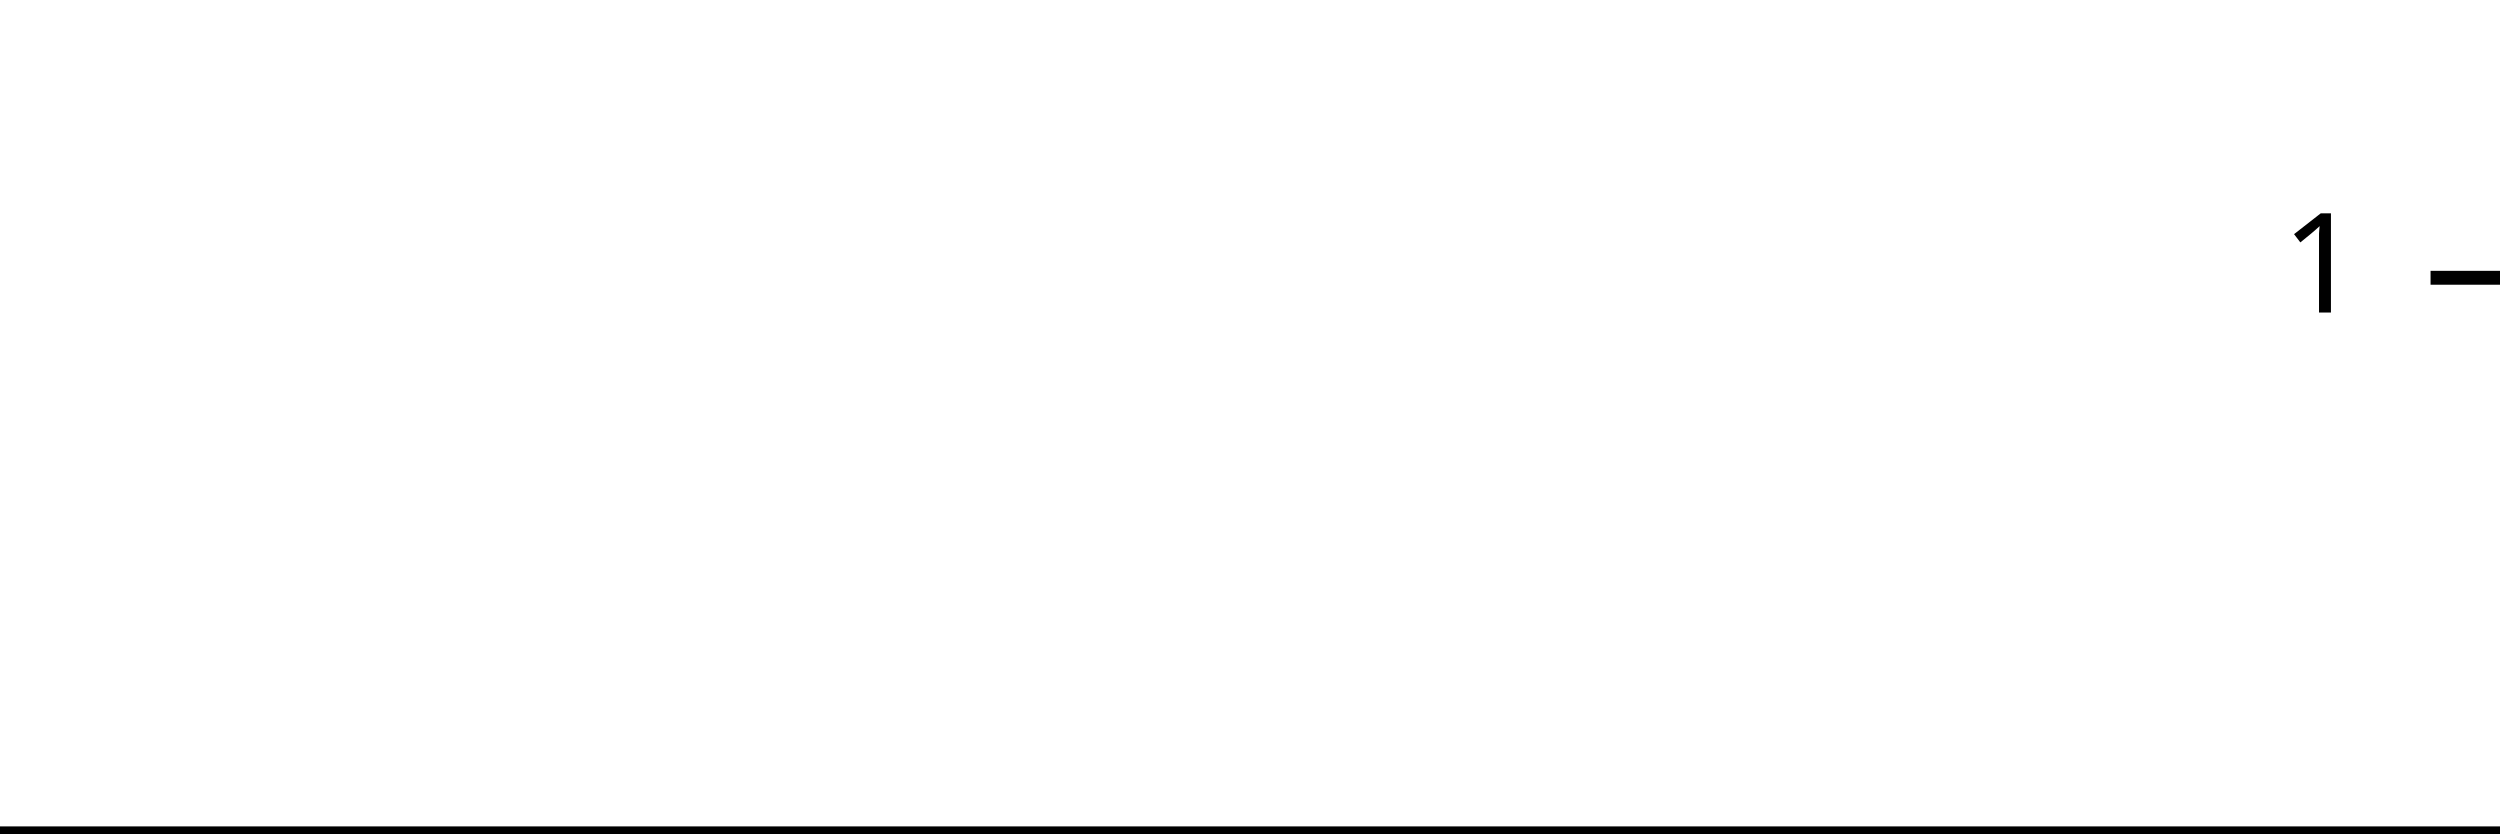
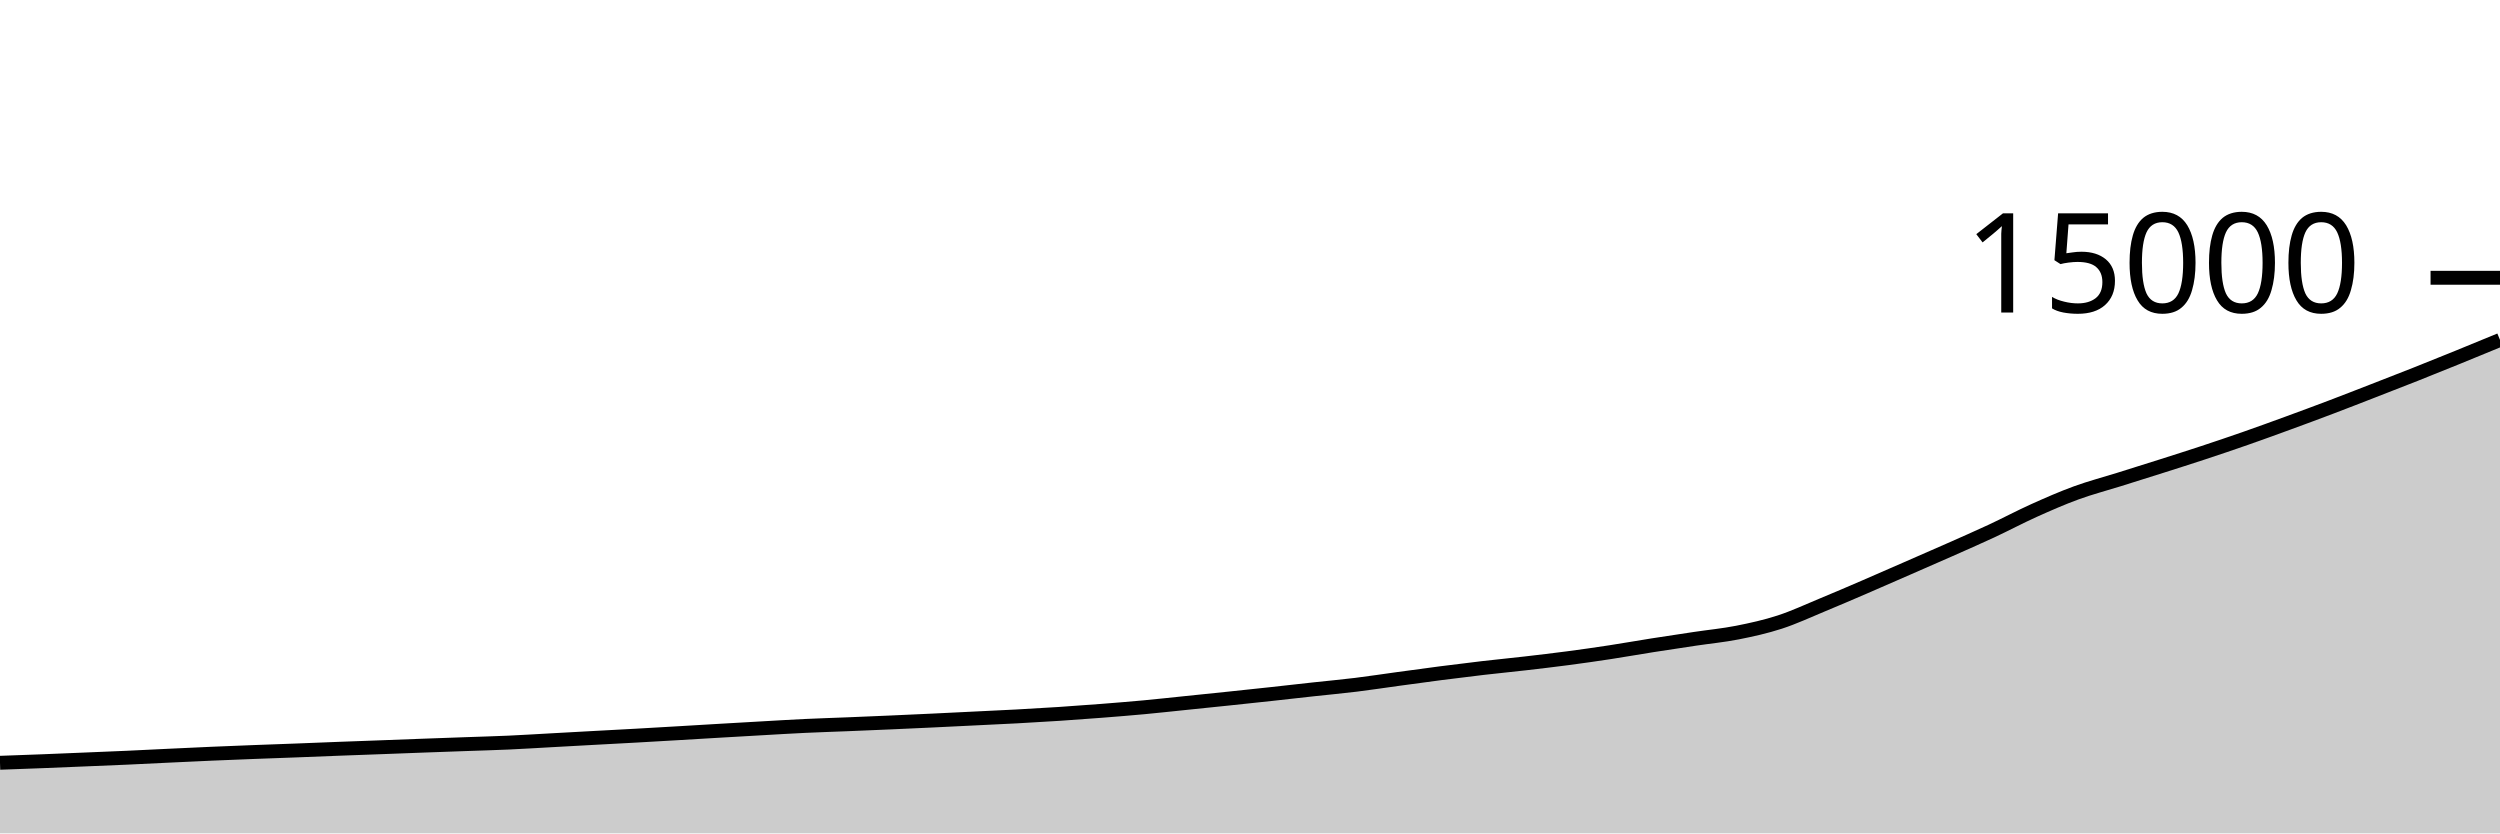
<svg xmlns="http://www.w3.org/2000/svg" viewBox="0 0 180 60">
  <g transform="translate(0,20)">
-     <path class="area" fill="rgba(0, 0, 0, 0.2)" d="M0,40C1.034,40,2.069,40,3.103,40C4.138,40,5.172,40,6.207,40C7.241,40,8.276,40,9.31,40C10.345,40,11.379,40,12.414,40C13.448,40,14.483,40,15.517,40C16.552,40,17.586,40,18.621,40C19.655,40,20.69,40,21.724,40C22.759,40,23.793,40,24.828,40C25.862,40,26.897,40,27.931,40C28.966,40,30,40,31.034,40C32.069,40,33.103,40,34.138,40C35.172,40,36.207,40,37.241,40C38.276,40,39.31,40,40.345,40C41.379,40,42.414,40,43.448,40C44.483,40,45.517,40,46.552,40C47.586,40,48.621,40,49.655,40C50.69,40,51.724,40,52.759,40C53.793,40,54.828,40,55.862,40C56.897,40,57.931,40,58.966,40C60,40,61.034,40,62.069,40C63.103,40,64.138,40,65.172,40C66.207,40,67.241,40,68.276,40C69.31,40,70.345,40,71.379,40C72.414,40,73.448,40,74.483,40C75.517,40,76.552,40,77.586,40C78.621,40,79.655,40,80.69,40C81.724,40,82.759,40,83.793,40C84.828,40,85.862,40,86.897,40C87.931,40,88.966,40,90,40C91.034,40,92.069,40,93.103,40C94.138,40,95.172,40,96.207,40C97.241,40,98.276,40,99.31,40C100.345,40,101.379,40,102.414,40C103.448,40,104.483,40,105.517,40C106.552,40,107.586,40,108.621,40C109.655,40,110.69,40,111.724,40C112.759,40,113.793,40,114.828,40C115.862,40,116.897,40,117.931,40C118.966,40,120,40,121.034,40C122.069,40,123.103,40,124.138,40C125.172,40,126.207,40,127.241,40C128.276,40,129.31,40,130.345,40C131.379,40,132.414,40,133.448,40C134.483,40,135.517,40,136.552,40C137.586,40,138.621,40,139.655,40C140.69,40,141.724,40,142.759,40C143.793,40,144.828,40,145.862,40C146.897,40,147.931,40,148.966,40C150,40,151.034,40,152.069,40C153.103,40,154.138,40,155.172,40C156.207,40,157.241,40,158.276,40C159.31,40,160.345,40,161.379,40C162.414,40,163.448,40,164.483,40C165.517,40,166.552,40,167.586,40C168.621,40,169.655,40,170.69,40C171.724,40,172.759,40,173.793,40C174.828,40,175.862,40,176.897,40C177.931,40,178.966,40,180,40L180,40C178.966,40,177.931,40,176.897,40C175.862,40,174.828,40,173.793,40C172.759,40,171.724,40,170.69,40C169.655,40,168.621,40,167.586,40C166.552,40,165.517,40,164.483,40C163.448,40,162.414,40,161.379,40C160.345,40,159.31,40,158.276,40C157.241,40,156.207,40,155.172,40C154.138,40,153.103,40,152.069,40C151.034,40,150,40,148.966,40C147.931,40,146.897,40,145.862,40C144.828,40,143.793,40,142.759,40C141.724,40,140.69,40,139.655,40C138.621,40,137.586,40,136.552,40C135.517,40,134.483,40,133.448,40C132.414,40,131.379,40,130.345,40C129.31,40,128.276,40,127.241,40C126.207,40,125.172,40,124.138,40C123.103,40,122.069,40,121.034,40C120,40,118.966,40,117.931,40C116.897,40,115.862,40,114.828,40C113.793,40,112.759,40,111.724,40C110.69,40,109.655,40,108.621,40C107.586,40,106.552,40,105.517,40C104.483,40,103.448,40,102.414,40C101.379,40,100.345,40,99.31,40C98.276,40,97.241,40,96.207,40C95.172,40,94.138,40,93.103,40C92.069,40,91.034,40,90,40C88.966,40,87.931,40,86.897,40C85.862,40,84.828,40,83.793,40C82.759,40,81.724,40,80.69,40C79.655,40,78.621,40,77.586,40C76.552,40,75.517,40,74.483,40C73.448,40,72.414,40,71.379,40C70.345,40,69.31,40,68.276,40C67.241,40,66.207,40,65.172,40C64.138,40,63.103,40,62.069,40C61.034,40,60,40,58.966,40C57.931,40,56.897,40,55.862,40C54.828,40,53.793,40,52.759,40C51.724,40,50.69,40,49.655,40C48.621,40,47.586,40,46.552,40C45.517,40,44.483,40,43.448,40C42.414,40,41.379,40,40.345,40C39.31,40,38.276,40,37.241,40C36.207,40,35.172,40,34.138,40C33.103,40,32.069,40,31.034,40C30,40,28.966,40,27.931,40C26.897,40,25.862,40,24.828,40C23.793,40,22.759,40,21.724,40C20.69,40,19.655,40,18.621,40C17.586,40,16.552,40,15.517,40C14.483,40,13.448,40,12.414,40C11.379,40,10.345,40,9.31,40C8.276,40,7.241,40,6.207,40C5.172,40,4.138,40,3.103,40C2.069,40,1.034,40,0,40Z" />
-     <path class="line" stroke="black" fill="none" d="M0,40C1.034,40,2.069,40,3.103,40C4.138,40,5.172,40,6.207,40C7.241,40,8.276,40,9.31,40C10.345,40,11.379,40,12.414,40C13.448,40,14.483,40,15.517,40C16.552,40,17.586,40,18.621,40C19.655,40,20.69,40,21.724,40C22.759,40,23.793,40,24.828,40C25.862,40,26.897,40,27.931,40C28.966,40,30,40,31.034,40C32.069,40,33.103,40,34.138,40C35.172,40,36.207,40,37.241,40C38.276,40,39.31,40,40.345,40C41.379,40,42.414,40,43.448,40C44.483,40,45.517,40,46.552,40C47.586,40,48.621,40,49.655,40C50.69,40,51.724,40,52.759,40C53.793,40,54.828,40,55.862,40C56.897,40,57.931,40,58.966,40C60,40,61.034,40,62.069,40C63.103,40,64.138,40,65.172,40C66.207,40,67.241,40,68.276,40C69.31,40,70.345,40,71.379,40C72.414,40,73.448,40,74.483,40C75.517,40,76.552,40,77.586,40C78.621,40,79.655,40,80.69,40C81.724,40,82.759,40,83.793,40C84.828,40,85.862,40,86.897,40C87.931,40,88.966,40,90,40C91.034,40,92.069,40,93.103,40C94.138,40,95.172,40,96.207,40C97.241,40,98.276,40,99.31,40C100.345,40,101.379,40,102.414,40C103.448,40,104.483,40,105.517,40C106.552,40,107.586,40,108.621,40C109.655,40,110.69,40,111.724,40C112.759,40,113.793,40,114.828,40C115.862,40,116.897,40,117.931,40C118.966,40,120,40,121.034,40C122.069,40,123.103,40,124.138,40C125.172,40,126.207,40,127.241,40C128.276,40,129.31,40,130.345,40C131.379,40,132.414,40,133.448,40C134.483,40,135.517,40,136.552,40C137.586,40,138.621,40,139.655,40C140.69,40,141.724,40,142.759,40C143.793,40,144.828,40,145.862,40C146.897,40,147.931,40,148.966,40C150,40,151.034,40,152.069,40C153.103,40,154.138,40,155.172,40C156.207,40,157.241,40,158.276,40C159.31,40,160.345,40,161.379,40C162.414,40,163.448,40,164.483,40C165.517,40,166.552,40,167.586,40C168.621,40,169.655,40,170.69,40C171.724,40,172.759,40,173.793,40C174.828,40,175.862,40,176.897,40C177.931,40,178.966,40,180,40" />
+     <path class="area" fill="rgba(0, 0, 0, 0.2)" d="M0,34.92C1.017,34.884,2.034,34.848,3.051,34.808C4.068,34.768,5.085,34.725,6.102,34.683C7.119,34.64,8.136,34.6,9.153,34.555C10.169,34.509,11.186,34.456,12.203,34.408C13.22,34.36,14.237,34.311,15.254,34.267C16.271,34.223,17.288,34.183,18.305,34.144C19.322,34.105,20.339,34.071,21.356,34.032C22.373,33.993,23.39,33.951,24.407,33.912C25.424,33.873,26.441,33.838,27.458,33.8C28.475,33.762,29.492,33.723,30.508,33.685C31.525,33.648,32.542,33.612,33.559,33.576C34.576,33.54,35.593,33.512,36.61,33.467C37.627,33.421,38.644,33.357,39.661,33.301C40.678,33.246,41.695,33.189,42.712,33.133C43.729,33.078,44.746,33.025,45.763,32.968C46.78,32.911,47.797,32.852,48.814,32.792C49.831,32.732,50.847,32.67,51.864,32.611C52.881,32.551,53.898,32.492,54.915,32.435C55.932,32.377,56.949,32.315,57.966,32.267C58.983,32.219,60,32.188,61.017,32.147C62.034,32.105,63.051,32.063,64.068,32.019C65.085,31.974,66.102,31.928,67.119,31.88C68.136,31.832,69.153,31.78,70.169,31.731C71.186,31.681,72.203,31.636,73.22,31.581C74.237,31.526,75.254,31.467,76.271,31.4C77.288,31.333,78.305,31.258,79.322,31.179C80.339,31.099,81.356,31.017,82.373,30.923C83.39,30.828,84.407,30.715,85.424,30.611C86.441,30.506,87.458,30.403,88.475,30.296C89.492,30.189,90.508,30.081,91.525,29.971C92.542,29.86,93.559,29.743,94.576,29.632C95.593,29.521,96.61,29.429,97.627,29.304C98.644,29.179,99.661,29.021,100.678,28.883C101.695,28.744,102.712,28.603,103.729,28.472C104.746,28.341,105.763,28.214,106.78,28.096C107.797,27.978,108.814,27.88,109.831,27.763C110.847,27.645,111.864,27.526,112.881,27.392C113.898,27.258,114.915,27.113,115.932,26.957C116.949,26.802,117.966,26.619,118.983,26.459C120,26.298,121.017,26.147,122.034,25.995C123.051,25.843,124.068,25.747,125.085,25.547C126.102,25.346,127.119,25.122,128.136,24.792C129.153,24.462,130.169,23.986,131.186,23.565C132.203,23.145,133.22,22.707,134.237,22.269C135.254,21.832,136.271,21.383,137.288,20.939C138.305,20.494,139.322,20.053,140.339,19.603C141.356,19.152,142.373,18.708,143.39,18.235C144.407,17.761,145.424,17.218,146.441,16.76C147.458,16.302,148.475,15.856,149.492,15.485C150.508,15.114,151.525,14.852,152.542,14.533C153.559,14.215,154.576,13.897,155.593,13.573C156.61,13.25,157.627,12.928,158.644,12.592C159.661,12.256,160.678,11.913,161.695,11.557C162.712,11.202,163.729,10.831,164.746,10.459C165.763,10.087,166.78,9.711,167.797,9.325C168.814,8.94,169.831,8.542,170.847,8.147C171.864,7.752,172.881,7.358,173.898,6.955C174.915,6.552,175.932,6.141,176.949,5.728C177.966,5.315,178.983,4.895,180,4.475L180,40C178.983,40,177.966,40,176.949,40C175.932,40,174.915,40,173.898,40C172.881,40,171.864,40,170.847,40C169.831,40,168.814,40,167.797,40C166.78,40,165.763,40,164.746,40C163.729,40,162.712,40,161.695,40C160.678,40,159.661,40,158.644,40C157.627,40,156.61,40,155.593,40C154.576,40,153.559,40,152.542,40C151.525,40,150.508,40,149.492,40C148.475,40,147.458,40,146.441,40C145.424,40,144.407,40,143.39,40C142.373,40,141.356,40,140.339,40C139.322,40,138.305,40,137.288,40C136.271,40,135.254,40,134.237,40C133.22,40,132.203,40,131.186,40C130.169,40,129.153,40,128.136,40C127.119,40,126.102,40,125.085,40C124.068,40,123.051,40,122.034,40C121.017,40,120,40,118.983,40C117.966,40,116.949,40,115.932,40C114.915,40,113.898,40,112.881,40C111.864,40,110.847,40,109.831,40C108.814,40,107.797,40,106.78,40C105.763,40,104.746,40,103.729,40C102.712,40,101.695,40,100.678,40C99.661,40,98.644,40,97.627,40C96.61,40,95.593,40,94.576,40C93.559,40,92.542,40,91.525,40C90.508,40,89.492,40,88.475,40C87.458,40,86.441,40,85.424,40C84.407,40,83.39,40,82.373,40C81.356,40,80.339,40,79.322,40C78.305,40,77.288,40,76.271,40C75.254,40,74.237,40,73.22,40C72.203,40,71.186,40,70.169,40C69.153,40,68.136,40,67.119,40C66.102,40,65.085,40,64.068,40C63.051,40,62.034,40,61.017,40C60,40,58.983,40,57.966,40C56.949,40,55.932,40,54.915,40C53.898,40,52.881,40,51.864,40C50.847,40,49.831,40,48.814,40C47.797,40,46.78,40,45.763,40C44.746,40,43.729,40,42.712,40C41.695,40,40.678,40,39.661,40C38.644,40,37.627,40,36.61,40C35.593,40,34.576,40,33.559,40C32.542,40,31.525,40,30.508,40C29.492,40,28.475,40,27.458,40C26.441,40,25.424,40,24.407,40C23.39,40,22.373,40,21.356,40C20.339,40,19.322,40,18.305,40C17.288,40,16.271,40,15.254,40C14.237,40,13.22,40,12.203,40C11.186,40,10.169,40,9.153,40C8.136,40,7.119,40,6.102,40C5.085,40,4.068,40,3.051,40C2.034,40,1.017,40,0,40Z" />
+     <path class="line" stroke="black" fill="none" d="M0,34.92C1.017,34.884,2.034,34.848,3.051,34.808C4.068,34.768,5.085,34.725,6.102,34.683C7.119,34.64,8.136,34.6,9.153,34.555C10.169,34.509,11.186,34.456,12.203,34.408C13.22,34.36,14.237,34.311,15.254,34.267C16.271,34.223,17.288,34.183,18.305,34.144C19.322,34.105,20.339,34.071,21.356,34.032C22.373,33.993,23.39,33.951,24.407,33.912C25.424,33.873,26.441,33.838,27.458,33.8C28.475,33.762,29.492,33.723,30.508,33.685C31.525,33.648,32.542,33.612,33.559,33.576C34.576,33.54,35.593,33.512,36.61,33.467C37.627,33.421,38.644,33.357,39.661,33.301C40.678,33.246,41.695,33.189,42.712,33.133C43.729,33.078,44.746,33.025,45.763,32.968C46.78,32.911,47.797,32.852,48.814,32.792C49.831,32.732,50.847,32.67,51.864,32.611C52.881,32.551,53.898,32.492,54.915,32.435C55.932,32.377,56.949,32.315,57.966,32.267C58.983,32.219,60,32.188,61.017,32.147C62.034,32.105,63.051,32.063,64.068,32.019C65.085,31.974,66.102,31.928,67.119,31.88C68.136,31.832,69.153,31.78,70.169,31.731C71.186,31.681,72.203,31.636,73.22,31.581C74.237,31.526,75.254,31.467,76.271,31.4C77.288,31.333,78.305,31.258,79.322,31.179C80.339,31.099,81.356,31.017,82.373,30.923C83.39,30.828,84.407,30.715,85.424,30.611C86.441,30.506,87.458,30.403,88.475,30.296C89.492,30.189,90.508,30.081,91.525,29.971C92.542,29.86,93.559,29.743,94.576,29.632C95.593,29.521,96.61,29.429,97.627,29.304C98.644,29.179,99.661,29.021,100.678,28.883C101.695,28.744,102.712,28.603,103.729,28.472C104.746,28.341,105.763,28.214,106.78,28.096C107.797,27.978,108.814,27.88,109.831,27.763C110.847,27.645,111.864,27.526,112.881,27.392C113.898,27.258,114.915,27.113,115.932,26.957C116.949,26.802,117.966,26.619,118.983,26.459C120,26.298,121.017,26.147,122.034,25.995C123.051,25.843,124.068,25.747,125.085,25.547C126.102,25.346,127.119,25.122,128.136,24.792C129.153,24.462,130.169,23.986,131.186,23.565C132.203,23.145,133.22,22.707,134.237,22.269C135.254,21.832,136.271,21.383,137.288,20.939C138.305,20.494,139.322,20.053,140.339,19.603C141.356,19.152,142.373,18.708,143.39,18.235C144.407,17.761,145.424,17.218,146.441,16.76C147.458,16.302,148.475,15.856,149.492,15.485C150.508,15.114,151.525,14.852,152.542,14.533C153.559,14.215,154.576,13.897,155.593,13.573C156.61,13.25,157.627,12.928,158.644,12.592C159.661,12.256,160.678,11.913,161.695,11.557C162.712,11.202,163.729,10.831,164.746,10.459C165.763,10.087,166.78,9.711,167.797,9.325C168.814,8.94,169.831,8.542,170.847,8.147C171.864,7.752,172.881,7.358,173.898,6.955C174.915,6.552,175.932,6.141,176.949,5.728C177.966,5.315,178.983,4.895,180,4.475" />
    <path class="axis-ceiling" stroke-width="1" stroke="black" fill="none" d="M175,0L180,0" />
-     <text class="axis-ceiling-label" font-family="sans-serif" text-anchor="end" font-size="10px" x="170" y="2.5">1</text>
+     <text class="axis-ceiling-label" font-family="sans-serif" text-anchor="end" font-size="10px" x="170" y="2.5">15000</text>
  </g>
</svg>
